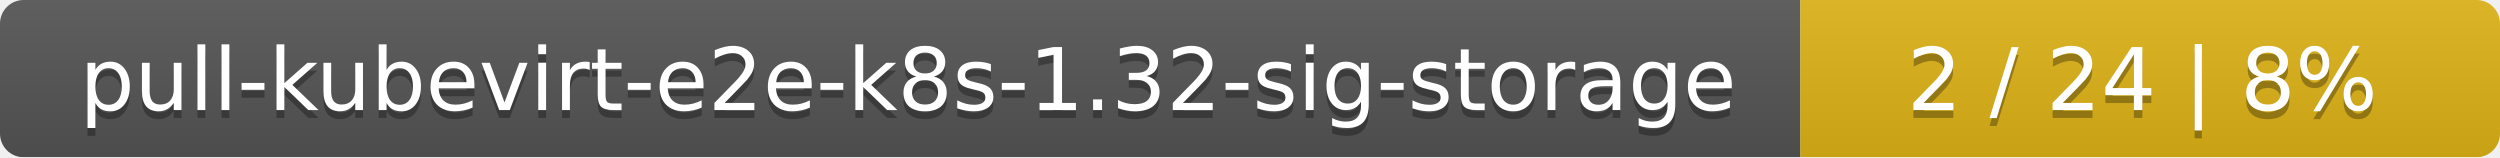
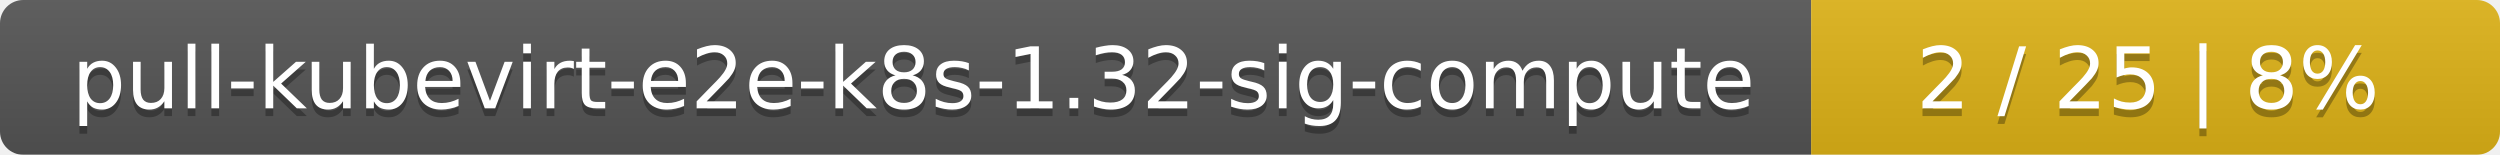
- <svg xmlns="http://www.w3.org/2000/svg" width="318" height="20">
+ <svg xmlns="http://www.w3.org/2000/svg" width="323" height="20">
  <linearGradient id="smooth" x2="0" y2="100%">
    <stop offset="0" stop-color="#bbb" stop-opacity=".1" />
    <stop offset="1" stop-opacity=".1" />
  </linearGradient>
  <mask id="round">
-     <rect width="318" height="20" rx="3" fill="#fff" />
+     <rect width="323" height="20" rx="3" fill="#fff" />
  </mask>
  <g mask="url(#round)">
-     <rect width="229" height="20" fill="#555" />
-     <rect x="229" width="89" height="20" fill="#dfb317" />
-     <rect width="318" height="20" fill="url(#smooth)" />
+     <rect width="234" height="20" fill="#555" />
+     <rect x="234" width="89" height="20" fill="#dfb317" />
+     <rect width="323" height="20" fill="url(#smooth)" />
  </g>
  <g fill="#fff" text-anchor="middle" font-family="DejaVu Sans,Verdana,Geneva,sans-serif" font-size="11">
-     <text x="115.5" y="15" fill="#010101" fill-opacity=".3">pull-kubevirt-e2e-k8s-1.32-sig-storage</text>
-     <text x="115.5" y="14">pull-kubevirt-e2e-k8s-1.32-sig-storage</text>
-     <text x="272.5" y="15" fill="#010101" fill-opacity=".3">2 / 24    |    8%</text>
-     <text x="272.5" y="14">2 / 24    |    8%</text>
+     <text x="118" y="15" fill="#010101" fill-opacity=".3">pull-kubevirt-e2e-k8s-1.32-sig-compute</text>
+     <text x="118" y="14">pull-kubevirt-e2e-k8s-1.32-sig-compute</text>
+     <text x="277.5" y="15" fill="#010101" fill-opacity=".3">2 / 25    |    8%</text>
+     <text x="277.5" y="14">2 / 25    |    8%</text>
  </g>
</svg>
